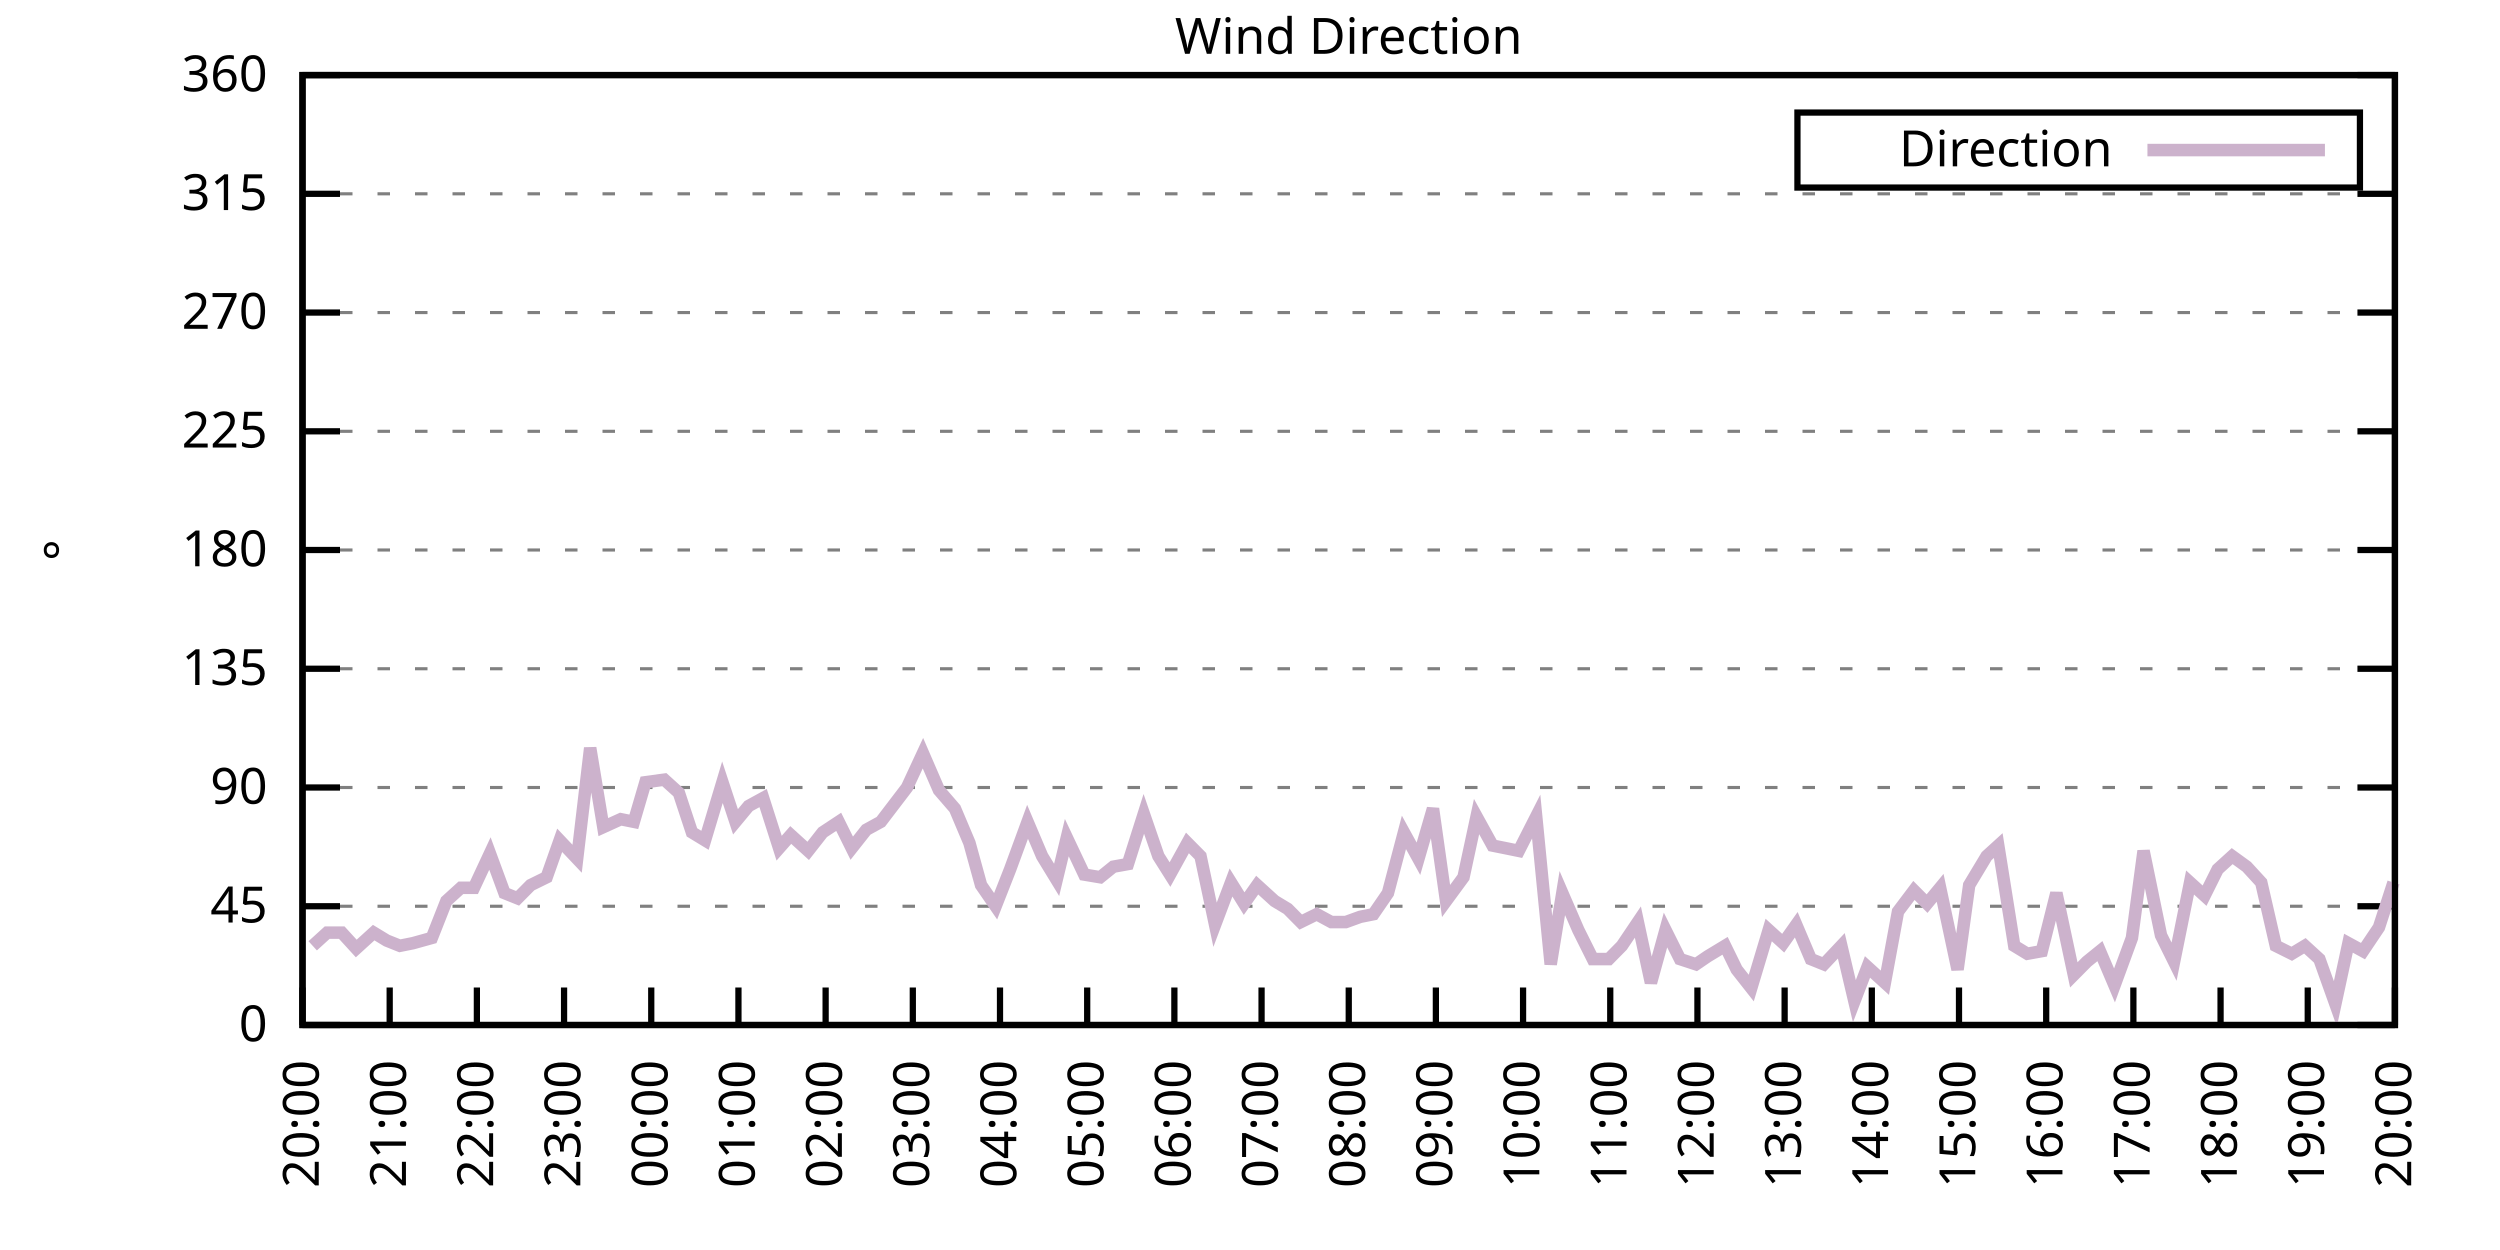
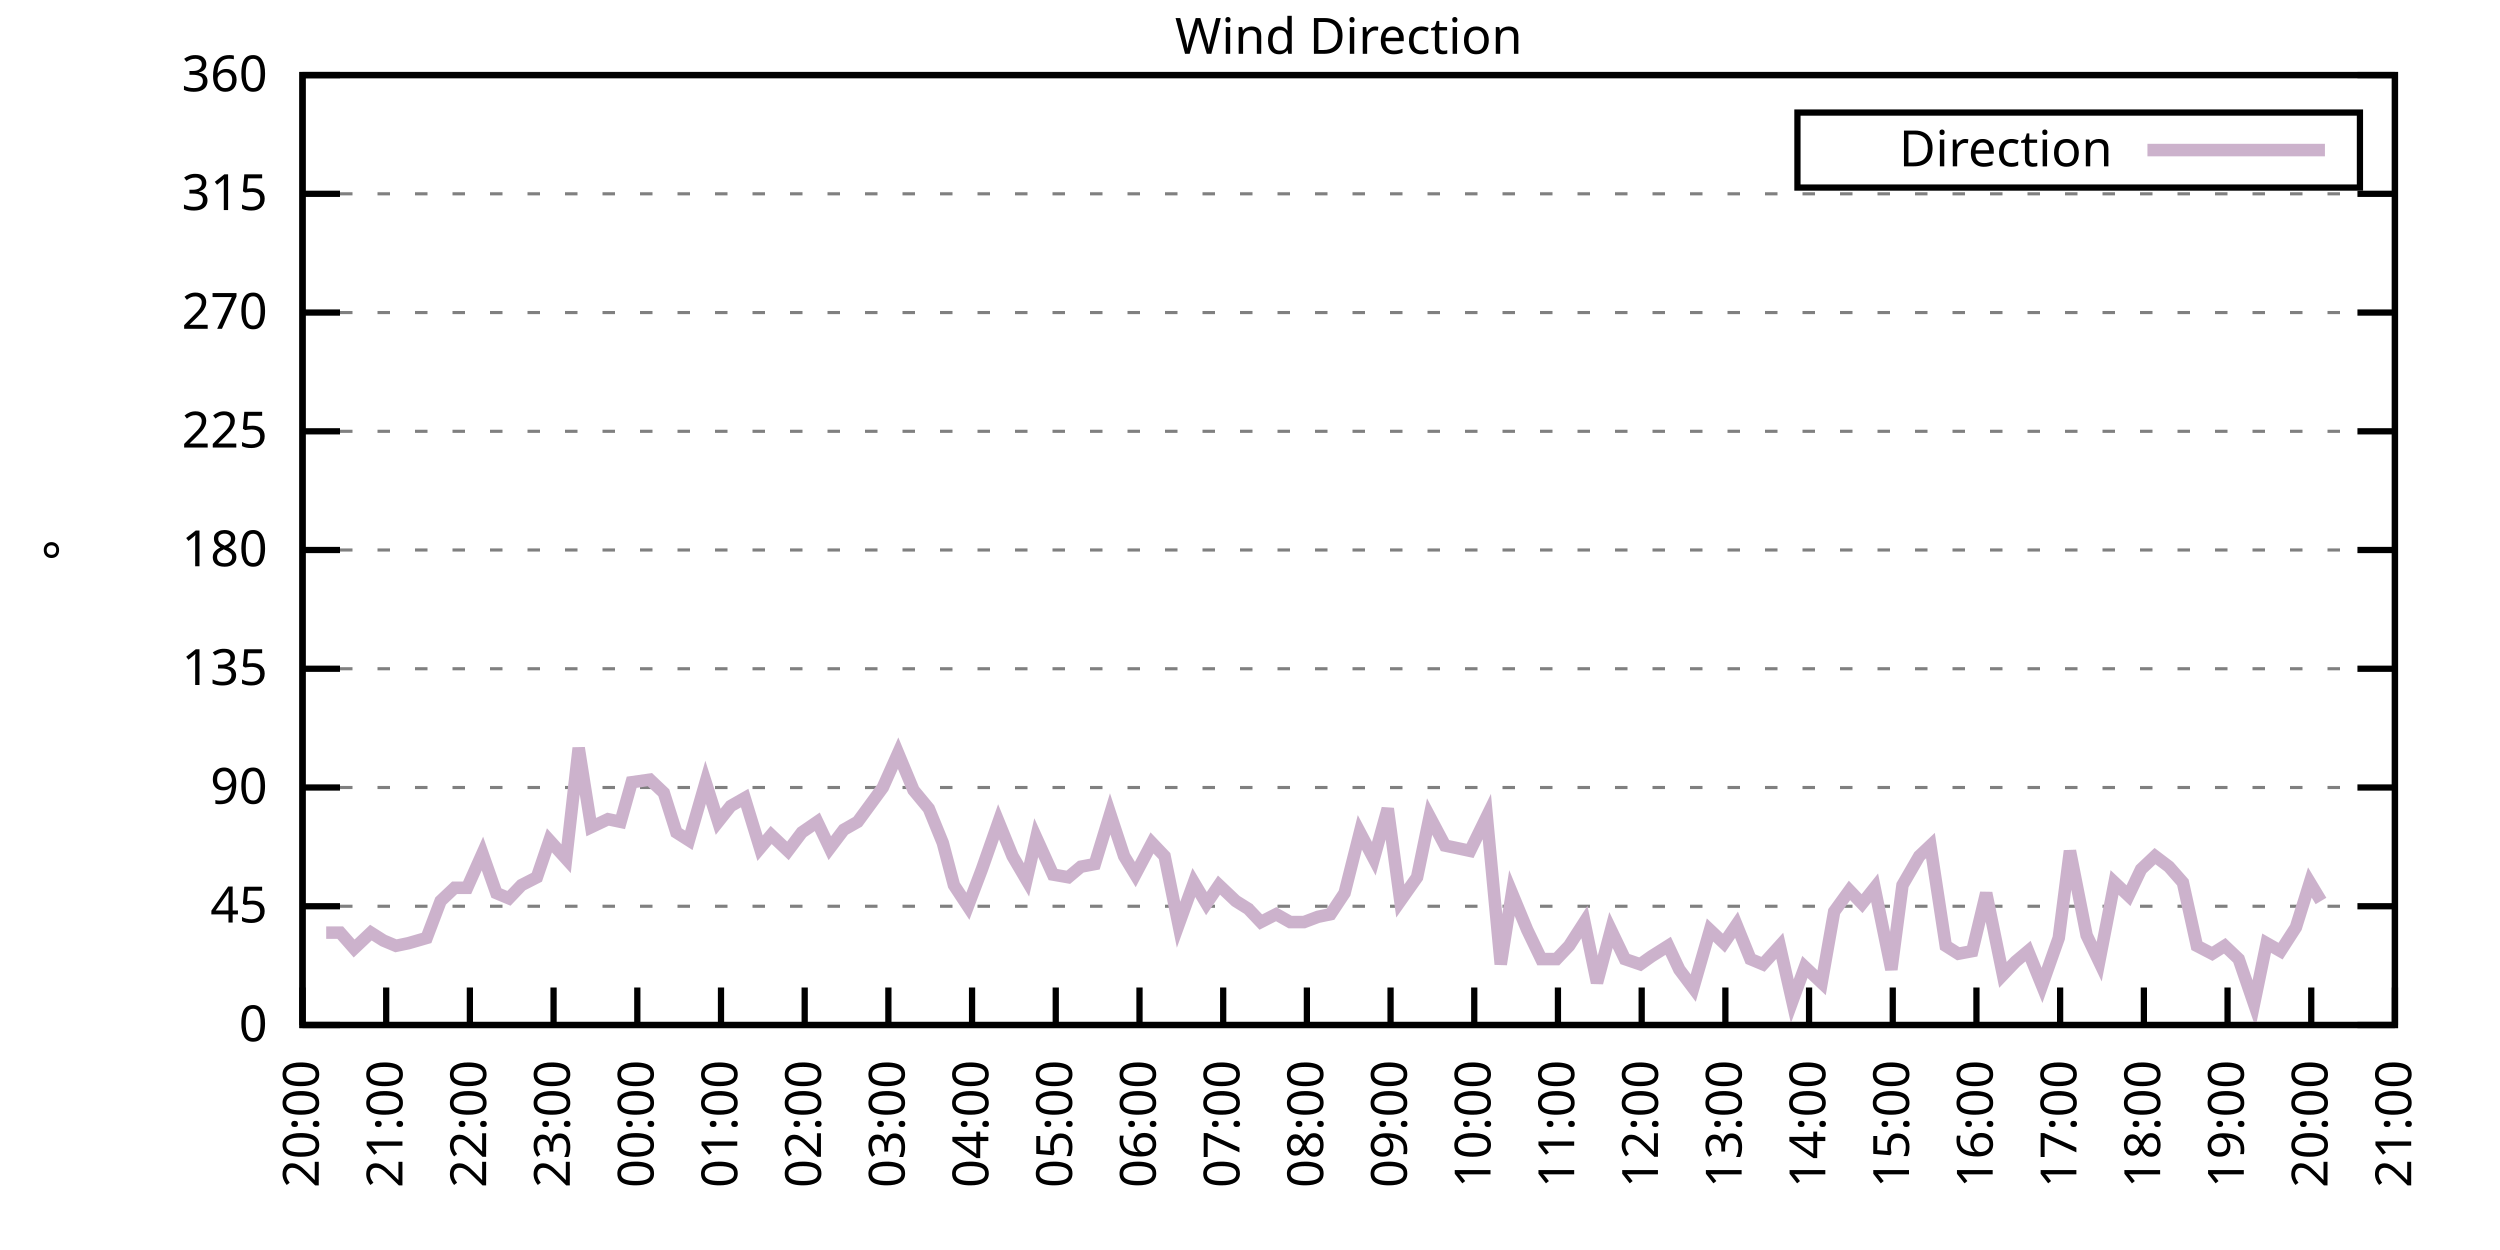
<svg xmlns="http://www.w3.org/2000/svg" xmlns:xlink="http://www.w3.org/1999/xlink" width="400" height="200" viewBox="0 0 400 200">
  <g id="gnuplot_canvas">
    <rect x="0" y="0" width="400" height="200" fill="none" />
    <defs>
      <circle id="gpDot" r="0.5" stroke-width="0.5" stroke="currentColor" />
      <path id="gpPt0" stroke-width="0.333" stroke="currentColor" d="M-1,0 h2 M0,-1 v2" />
      <path id="gpPt1" stroke-width="0.333" stroke="currentColor" d="M-1,-1 L1,1 M1,-1 L-1,1" />
      <path id="gpPt2" stroke-width="0.333" stroke="currentColor" d="M-1,0 L1,0 M0,-1 L0,1 M-1,-1 L1,1 M-1,1 L1,-1" />
      <rect id="gpPt3" stroke-width="0.333" stroke="currentColor" x="-1" y="-1" width="2" height="2" />
      <rect id="gpPt4" stroke-width="0.333" stroke="currentColor" fill="currentColor" x="-1" y="-1" width="2" height="2" />
      <circle id="gpPt5" stroke-width="0.333" stroke="currentColor" cx="0" cy="0" r="1" />
      <use xlink:href="#gpPt5" id="gpPt6" fill="currentColor" stroke="none" />
      <path id="gpPt7" stroke-width="0.333" stroke="currentColor" d="M0,-1.33 L-1.33,0.67 L1.33,0.67 z" />
      <use xlink:href="#gpPt7" id="gpPt8" fill="currentColor" stroke="none" />
      <use xlink:href="#gpPt7" id="gpPt9" stroke="currentColor" transform="rotate(180)" />
      <use xlink:href="#gpPt9" id="gpPt10" fill="currentColor" stroke="none" />
      <use xlink:href="#gpPt3" id="gpPt11" stroke="currentColor" transform="rotate(45)" />
      <use xlink:href="#gpPt11" id="gpPt12" fill="currentColor" stroke="none" />
      <path id="gpPt13" stroke-width="0.333" stroke="currentColor" d="M0,1.330 L1.265,0.411 L0.782,-1.067 L-0.782,-1.076 L-1.265,0.411 z" />
      <use xlink:href="#gpPt13" id="gpPt14" fill="currentColor" stroke="none" />
      <filter id="textbox" filterUnits="objectBoundingBox" x="0" y="0" height="1" width="1">
        <feFlood flood-color="white" flood-opacity="1" result="bgnd" />
        <feComposite in="SourceGraphic" in2="bgnd" operator="atop" />
      </filter>
      <filter id="greybox" filterUnits="objectBoundingBox" x="0" y="0" height="1" width="1">
        <feFlood flood-color="lightgrey" flood-opacity="1" result="grey" />
        <feComposite in="SourceGraphic" in2="grey" operator="atop" />
      </filter>
    </defs>
    <g fill="none" color="white" stroke="currentColor" stroke-width="1.00" stroke-linecap="butt" stroke-linejoin="miter">
</g>
    <g fill="none" color="black" stroke="currentColor" stroke-width="1.00" stroke-linecap="butt" stroke-linejoin="miter">
      <g stroke="none" shape-rendering="crispEdges">
        <polygon fill="rgb(255, 255, 255)" points="48.40,164.00 383.18,164.00 383.18,12.02 48.40,12.02 " />
      </g>
    </g>
    <g fill="none" color="black" stroke="currentColor" stroke-width="1.00" stroke-linecap="butt" stroke-linejoin="miter">
</g>
    <g fill="none" color="black" stroke="black" stroke-width="0.50" stroke-linecap="butt" stroke-linejoin="miter">
</g>
    <g fill="none" color="gray" stroke="currentColor" stroke-width="0.50" stroke-linecap="butt" stroke-linejoin="miter">
      <path stroke="gray" stroke-dasharray="2,4" class="gridline" d="M48.40,164.00 L383.19,164.00  " />
    </g>
    <g fill="none" color="gray" stroke="gray" stroke-width="1.00" stroke-linecap="butt" stroke-linejoin="miter">
</g>
    <g fill="none" color="black" stroke="currentColor" stroke-width="1.00" stroke-linecap="butt" stroke-linejoin="miter">
      <path stroke="black" d="M48.40,164.00 L54.40,164.00 M383.19,164.00 L377.19,164.00  " />
      <g transform="translate(42.80,166.60)" stroke="none" fill="black" font-family="Sans" font-size="8.00" text-anchor="end">
        <text>
          <tspan font-family="Sans"> 0</tspan>
        </text>
      </g>
    </g>
    <g fill="none" color="black" stroke="currentColor" stroke-width="1.00" stroke-linecap="butt" stroke-linejoin="miter">
</g>
    <g fill="none" color="black" stroke="black" stroke-width="0.50" stroke-linecap="butt" stroke-linejoin="miter">
</g>
    <g fill="none" color="gray" stroke="currentColor" stroke-width="0.50" stroke-linecap="butt" stroke-linejoin="miter">
      <path stroke="gray" stroke-dasharray="2,4" class="gridline" d="M48.40,145.00 L383.19,145.00  " />
    </g>
    <g fill="none" color="gray" stroke="gray" stroke-width="1.00" stroke-linecap="butt" stroke-linejoin="miter">
</g>
    <g fill="none" color="black" stroke="currentColor" stroke-width="1.00" stroke-linecap="butt" stroke-linejoin="miter">
      <path stroke="black" d="M48.40,145.00 L54.40,145.00 M383.19,145.00 L377.19,145.00  " />
      <g transform="translate(42.80,147.60)" stroke="none" fill="black" font-family="Sans" font-size="8.00" text-anchor="end">
        <text>
          <tspan font-family="Sans"> 45</tspan>
        </text>
      </g>
    </g>
    <g fill="none" color="black" stroke="currentColor" stroke-width="1.00" stroke-linecap="butt" stroke-linejoin="miter">
</g>
    <g fill="none" color="black" stroke="black" stroke-width="0.50" stroke-linecap="butt" stroke-linejoin="miter">
</g>
    <g fill="none" color="gray" stroke="currentColor" stroke-width="0.50" stroke-linecap="butt" stroke-linejoin="miter">
      <path stroke="gray" stroke-dasharray="2,4" class="gridline" d="M48.40,126.00 L383.19,126.00  " />
    </g>
    <g fill="none" color="gray" stroke="gray" stroke-width="1.00" stroke-linecap="butt" stroke-linejoin="miter">
</g>
    <g fill="none" color="black" stroke="currentColor" stroke-width="1.00" stroke-linecap="butt" stroke-linejoin="miter">
      <path stroke="black" d="M48.40,126.00 L54.40,126.00 M383.19,126.00 L377.19,126.00  " />
      <g transform="translate(42.80,128.60)" stroke="none" fill="black" font-family="Sans" font-size="8.00" text-anchor="end">
        <text>
          <tspan font-family="Sans"> 90</tspan>
        </text>
      </g>
    </g>
    <g fill="none" color="black" stroke="currentColor" stroke-width="1.00" stroke-linecap="butt" stroke-linejoin="miter">
</g>
    <g fill="none" color="black" stroke="black" stroke-width="0.50" stroke-linecap="butt" stroke-linejoin="miter">
</g>
    <g fill="none" color="gray" stroke="currentColor" stroke-width="0.50" stroke-linecap="butt" stroke-linejoin="miter">
      <path stroke="gray" stroke-dasharray="2,4" class="gridline" d="M48.40,107.00 L383.19,107.00  " />
    </g>
    <g fill="none" color="gray" stroke="gray" stroke-width="1.00" stroke-linecap="butt" stroke-linejoin="miter">
</g>
    <g fill="none" color="black" stroke="currentColor" stroke-width="1.00" stroke-linecap="butt" stroke-linejoin="miter">
      <path stroke="black" d="M48.40,107.00 L54.40,107.00 M383.19,107.00 L377.19,107.00  " />
      <g transform="translate(42.80,109.60)" stroke="none" fill="black" font-family="Sans" font-size="8.00" text-anchor="end">
        <text>
          <tspan font-family="Sans"> 135</tspan>
        </text>
      </g>
    </g>
    <g fill="none" color="black" stroke="currentColor" stroke-width="1.00" stroke-linecap="butt" stroke-linejoin="miter">
</g>
    <g fill="none" color="black" stroke="black" stroke-width="0.50" stroke-linecap="butt" stroke-linejoin="miter">
</g>
    <g fill="none" color="gray" stroke="currentColor" stroke-width="0.50" stroke-linecap="butt" stroke-linejoin="miter">
      <path stroke="gray" stroke-dasharray="2,4" class="gridline" d="M48.40,88.00 L383.19,88.00  " />
    </g>
    <g fill="none" color="gray" stroke="gray" stroke-width="1.00" stroke-linecap="butt" stroke-linejoin="miter">
</g>
    <g fill="none" color="black" stroke="currentColor" stroke-width="1.00" stroke-linecap="butt" stroke-linejoin="miter">
      <path stroke="black" d="M48.40,88.00 L54.40,88.00 M383.19,88.00 L377.19,88.00  " />
      <g transform="translate(42.80,90.60)" stroke="none" fill="black" font-family="Sans" font-size="8.00" text-anchor="end">
        <text>
          <tspan font-family="Sans"> 180</tspan>
        </text>
      </g>
    </g>
    <g fill="none" color="black" stroke="currentColor" stroke-width="1.00" stroke-linecap="butt" stroke-linejoin="miter">
</g>
    <g fill="none" color="black" stroke="black" stroke-width="0.50" stroke-linecap="butt" stroke-linejoin="miter">
</g>
    <g fill="none" color="gray" stroke="currentColor" stroke-width="0.50" stroke-linecap="butt" stroke-linejoin="miter">
      <path stroke="gray" stroke-dasharray="2,4" class="gridline" d="M48.40,69.01 L383.19,69.01  " />
    </g>
    <g fill="none" color="gray" stroke="gray" stroke-width="1.00" stroke-linecap="butt" stroke-linejoin="miter">
</g>
    <g fill="none" color="black" stroke="currentColor" stroke-width="1.00" stroke-linecap="butt" stroke-linejoin="miter">
      <path stroke="black" d="M48.40,69.01 L54.40,69.01 M383.19,69.01 L377.19,69.01  " />
      <g transform="translate(42.80,71.61)" stroke="none" fill="black" font-family="Sans" font-size="8.00" text-anchor="end">
        <text>
          <tspan font-family="Sans"> 225</tspan>
        </text>
      </g>
    </g>
    <g fill="none" color="black" stroke="currentColor" stroke-width="1.00" stroke-linecap="butt" stroke-linejoin="miter">
</g>
    <g fill="none" color="black" stroke="black" stroke-width="0.50" stroke-linecap="butt" stroke-linejoin="miter">
</g>
    <g fill="none" color="gray" stroke="currentColor" stroke-width="0.50" stroke-linecap="butt" stroke-linejoin="miter">
      <path stroke="gray" stroke-dasharray="2,4" class="gridline" d="M48.40,50.01 L383.19,50.01  " />
    </g>
    <g fill="none" color="gray" stroke="gray" stroke-width="1.00" stroke-linecap="butt" stroke-linejoin="miter">
</g>
    <g fill="none" color="black" stroke="currentColor" stroke-width="1.00" stroke-linecap="butt" stroke-linejoin="miter">
      <path stroke="black" d="M48.40,50.01 L54.40,50.01 M383.19,50.01 L377.19,50.01  " />
      <g transform="translate(42.80,52.61)" stroke="none" fill="black" font-family="Sans" font-size="8.00" text-anchor="end">
        <text>
          <tspan font-family="Sans"> 270</tspan>
        </text>
      </g>
    </g>
    <g fill="none" color="black" stroke="currentColor" stroke-width="1.00" stroke-linecap="butt" stroke-linejoin="miter">
</g>
    <g fill="none" color="black" stroke="black" stroke-width="0.50" stroke-linecap="butt" stroke-linejoin="miter">
</g>
    <g fill="none" color="gray" stroke="currentColor" stroke-width="0.50" stroke-linecap="butt" stroke-linejoin="miter">
      <path stroke="gray" stroke-dasharray="2,4" class="gridline" d="M48.40,31.01 L383.19,31.01  " />
    </g>
    <g fill="none" color="gray" stroke="gray" stroke-width="1.00" stroke-linecap="butt" stroke-linejoin="miter">
</g>
    <g fill="none" color="black" stroke="currentColor" stroke-width="1.00" stroke-linecap="butt" stroke-linejoin="miter">
      <path stroke="black" d="M48.40,31.01 L54.40,31.01 M383.19,31.01 L377.19,31.01  " />
      <g transform="translate(42.80,33.61)" stroke="none" fill="black" font-family="Sans" font-size="8.00" text-anchor="end">
        <text>
          <tspan font-family="Sans"> 315</tspan>
        </text>
      </g>
    </g>
    <g fill="none" color="black" stroke="currentColor" stroke-width="1.00" stroke-linecap="butt" stroke-linejoin="miter">
</g>
    <g fill="none" color="black" stroke="black" stroke-width="0.50" stroke-linecap="butt" stroke-linejoin="miter">
</g>
    <g fill="none" color="gray" stroke="currentColor" stroke-width="0.50" stroke-linecap="butt" stroke-linejoin="miter">
      <path stroke="gray" stroke-dasharray="2,4" class="gridline" d="M48.40,12.01 L383.19,12.01  " />
    </g>
    <g fill="none" color="gray" stroke="gray" stroke-width="1.00" stroke-linecap="butt" stroke-linejoin="miter">
</g>
    <g fill="none" color="black" stroke="currentColor" stroke-width="1.00" stroke-linecap="butt" stroke-linejoin="miter">
      <path stroke="black" d="M48.40,12.01 L54.40,12.01 M383.19,12.01 L377.19,12.01  " />
      <g transform="translate(42.80,14.61)" stroke="none" fill="black" font-family="Sans" font-size="8.00" text-anchor="end">
        <text>
          <tspan font-family="Sans"> 360</tspan>
        </text>
      </g>
    </g>
    <g fill="none" color="black" stroke="currentColor" stroke-width="1.00" stroke-linecap="butt" stroke-linejoin="miter">
      <path stroke="black" d="M48.40,164.00 L48.40,158.00  " />
      <g transform="translate(51.00,169.60) rotate(270.00)" stroke="none" fill="black" font-family="Sans" font-size="8.00" text-anchor="end">
        <text>
          <tspan font-family="Sans">20:00</tspan>
        </text>
      </g>
    </g>
    <g fill="none" color="black" stroke="currentColor" stroke-width="1.00" stroke-linecap="butt" stroke-linejoin="miter">
-       <path stroke="black" d="M62.35,164.00 L62.35,158.00  " />
-       <g transform="translate(64.95,169.60) rotate(270.00)" stroke="none" fill="black" font-family="Sans" font-size="8.00" text-anchor="end">
+       <path stroke="black" d="M61.79,164.00 L61.79,158.00  " />
+       <g transform="translate(64.39,169.60) rotate(270.00)" stroke="none" fill="black" font-family="Sans" font-size="8.00" text-anchor="end">
        <text>
          <tspan font-family="Sans">21:00</tspan>
        </text>
      </g>
    </g>
    <g fill="none" color="black" stroke="currentColor" stroke-width="1.00" stroke-linecap="butt" stroke-linejoin="miter">
-       <path stroke="black" d="M76.30,164.00 L76.30,158.00  " />
-       <g transform="translate(78.90,169.60) rotate(270.00)" stroke="none" fill="black" font-family="Sans" font-size="8.00" text-anchor="end">
+       <path stroke="black" d="M75.18,164.00 L75.18,158.00  " />
+       <g transform="translate(77.78,169.60) rotate(270.00)" stroke="none" fill="black" font-family="Sans" font-size="8.00" text-anchor="end">
        <text>
          <tspan font-family="Sans">22:00</tspan>
        </text>
      </g>
    </g>
    <g fill="none" color="black" stroke="currentColor" stroke-width="1.00" stroke-linecap="butt" stroke-linejoin="miter">
-       <path stroke="black" d="M90.25,164.00 L90.25,158.00  " />
-       <g transform="translate(92.85,169.60) rotate(270.00)" stroke="none" fill="black" font-family="Sans" font-size="8.00" text-anchor="end">
+       <path stroke="black" d="M88.57,164.00 L88.57,158.00  " />
+       <g transform="translate(91.17,169.60) rotate(270.00)" stroke="none" fill="black" font-family="Sans" font-size="8.00" text-anchor="end">
        <text>
          <tspan font-family="Sans">23:00</tspan>
        </text>
      </g>
    </g>
    <g fill="none" color="black" stroke="currentColor" stroke-width="1.00" stroke-linecap="butt" stroke-linejoin="miter">
-       <path stroke="black" d="M104.20,164.00 L104.20,158.00  " />
-       <g transform="translate(106.80,169.60) rotate(270.00)" stroke="none" fill="black" font-family="Sans" font-size="8.00" text-anchor="end">
+       <path stroke="black" d="M101.97,164.00 L101.97,158.00  " />
+       <g transform="translate(104.57,169.60) rotate(270.00)" stroke="none" fill="black" font-family="Sans" font-size="8.00" text-anchor="end">
        <text>
          <tspan font-family="Sans">00:00</tspan>
        </text>
      </g>
    </g>
    <g fill="none" color="black" stroke="currentColor" stroke-width="1.00" stroke-linecap="butt" stroke-linejoin="miter">
-       <path stroke="black" d="M118.15,164.00 L118.15,158.00  " />
-       <g transform="translate(120.75,169.60) rotate(270.00)" stroke="none" fill="black" font-family="Sans" font-size="8.00" text-anchor="end">
+       <path stroke="black" d="M115.36,164.00 L115.36,158.00  " />
+       <g transform="translate(117.96,169.60) rotate(270.00)" stroke="none" fill="black" font-family="Sans" font-size="8.00" text-anchor="end">
        <text>
          <tspan font-family="Sans">01:00</tspan>
        </text>
      </g>
    </g>
    <g fill="none" color="black" stroke="currentColor" stroke-width="1.00" stroke-linecap="butt" stroke-linejoin="miter">
-       <path stroke="black" d="M132.10,164.00 L132.10,158.00  " />
-       <g transform="translate(134.70,169.60) rotate(270.00)" stroke="none" fill="black" font-family="Sans" font-size="8.00" text-anchor="end">
+       <path stroke="black" d="M128.75,164.00 L128.75,158.00  " />
+       <g transform="translate(131.35,169.60) rotate(270.00)" stroke="none" fill="black" font-family="Sans" font-size="8.00" text-anchor="end">
        <text>
          <tspan font-family="Sans">02:00</tspan>
        </text>
      </g>
    </g>
    <g fill="none" color="black" stroke="currentColor" stroke-width="1.00" stroke-linecap="butt" stroke-linejoin="miter">
-       <path stroke="black" d="M146.05,164.00 L146.05,158.00  " />
-       <g transform="translate(148.65,169.60) rotate(270.00)" stroke="none" fill="black" font-family="Sans" font-size="8.00" text-anchor="end">
+       <path stroke="black" d="M142.14,164.00 L142.14,158.00  " />
+       <g transform="translate(144.74,169.60) rotate(270.00)" stroke="none" fill="black" font-family="Sans" font-size="8.00" text-anchor="end">
        <text>
          <tspan font-family="Sans">03:00</tspan>
        </text>
      </g>
    </g>
    <g fill="none" color="black" stroke="currentColor" stroke-width="1.00" stroke-linecap="butt" stroke-linejoin="miter">
-       <path stroke="black" d="M160.00,164.00 L160.00,158.00  " />
-       <g transform="translate(162.60,169.60) rotate(270.00)" stroke="none" fill="black" font-family="Sans" font-size="8.00" text-anchor="end">
+       <path stroke="black" d="M155.53,164.00 L155.53,158.00  " />
+       <g transform="translate(158.13,169.60) rotate(270.00)" stroke="none" fill="black" font-family="Sans" font-size="8.00" text-anchor="end">
        <text>
          <tspan font-family="Sans">04:00</tspan>
        </text>
      </g>
    </g>
    <g fill="none" color="black" stroke="currentColor" stroke-width="1.00" stroke-linecap="butt" stroke-linejoin="miter">
-       <path stroke="black" d="M173.95,164.00 L173.95,158.00  " />
-       <g transform="translate(176.55,169.60) rotate(270.00)" stroke="none" fill="black" font-family="Sans" font-size="8.00" text-anchor="end">
+       <path stroke="black" d="M168.92,164.00 L168.92,158.00  " />
+       <g transform="translate(171.52,169.60) rotate(270.00)" stroke="none" fill="black" font-family="Sans" font-size="8.00" text-anchor="end">
        <text>
          <tspan font-family="Sans">05:00</tspan>
        </text>
      </g>
    </g>
    <g fill="none" color="black" stroke="currentColor" stroke-width="1.00" stroke-linecap="butt" stroke-linejoin="miter">
-       <path stroke="black" d="M187.90,164.00 L187.90,158.00  " />
-       <g transform="translate(190.50,169.60) rotate(270.00)" stroke="none" fill="black" font-family="Sans" font-size="8.00" text-anchor="end">
+       <path stroke="black" d="M182.32,164.00 L182.32,158.00  " />
+       <g transform="translate(184.92,169.60) rotate(270.00)" stroke="none" fill="black" font-family="Sans" font-size="8.00" text-anchor="end">
        <text>
          <tspan font-family="Sans">06:00</tspan>
        </text>
      </g>
    </g>
    <g fill="none" color="black" stroke="currentColor" stroke-width="1.00" stroke-linecap="butt" stroke-linejoin="miter">
-       <path stroke="black" d="M201.85,164.00 L201.85,158.00  " />
-       <g transform="translate(204.45,169.60) rotate(270.00)" stroke="none" fill="black" font-family="Sans" font-size="8.00" text-anchor="end">
+       <path stroke="black" d="M195.71,164.00 L195.71,158.00  " />
+       <g transform="translate(198.31,169.60) rotate(270.00)" stroke="none" fill="black" font-family="Sans" font-size="8.00" text-anchor="end">
        <text>
          <tspan font-family="Sans">07:00</tspan>
        </text>
      </g>
    </g>
    <g fill="none" color="black" stroke="currentColor" stroke-width="1.00" stroke-linecap="butt" stroke-linejoin="miter">
-       <path stroke="black" d="M215.80,164.00 L215.80,158.00  " />
-       <g transform="translate(218.40,169.60) rotate(270.00)" stroke="none" fill="black" font-family="Sans" font-size="8.00" text-anchor="end">
+       <path stroke="black" d="M209.10,164.00 L209.10,158.00  " />
+       <g transform="translate(211.70,169.60) rotate(270.00)" stroke="none" fill="black" font-family="Sans" font-size="8.00" text-anchor="end">
        <text>
          <tspan font-family="Sans">08:00</tspan>
        </text>
      </g>
    </g>
    <g fill="none" color="black" stroke="currentColor" stroke-width="1.00" stroke-linecap="butt" stroke-linejoin="miter">
-       <path stroke="black" d="M229.74,164.00 L229.74,158.00  " />
-       <g transform="translate(232.34,169.60) rotate(270.00)" stroke="none" fill="black" font-family="Sans" font-size="8.00" text-anchor="end">
+       <path stroke="black" d="M222.49,164.00 L222.49,158.00  " />
+       <g transform="translate(225.09,169.60) rotate(270.00)" stroke="none" fill="black" font-family="Sans" font-size="8.00" text-anchor="end">
        <text>
          <tspan font-family="Sans">09:00</tspan>
        </text>
      </g>
    </g>
    <g fill="none" color="black" stroke="currentColor" stroke-width="1.00" stroke-linecap="butt" stroke-linejoin="miter">
-       <path stroke="black" d="M243.69,164.00 L243.69,158.00  " />
-       <g transform="translate(246.29,169.60) rotate(270.00)" stroke="none" fill="black" font-family="Sans" font-size="8.00" text-anchor="end">
+       <path stroke="black" d="M235.88,164.00 L235.88,158.00  " />
+       <g transform="translate(238.48,169.60) rotate(270.00)" stroke="none" fill="black" font-family="Sans" font-size="8.00" text-anchor="end">
        <text>
          <tspan font-family="Sans">10:00</tspan>
        </text>
      </g>
    </g>
    <g fill="none" color="black" stroke="currentColor" stroke-width="1.00" stroke-linecap="butt" stroke-linejoin="miter">
-       <path stroke="black" d="M257.64,164.00 L257.64,158.00  " />
-       <g transform="translate(260.24,169.60) rotate(270.00)" stroke="none" fill="black" font-family="Sans" font-size="8.00" text-anchor="end">
+       <path stroke="black" d="M249.27,164.00 L249.27,158.00  " />
+       <g transform="translate(251.87,169.60) rotate(270.00)" stroke="none" fill="black" font-family="Sans" font-size="8.00" text-anchor="end">
        <text>
          <tspan font-family="Sans">11:00</tspan>
        </text>
      </g>
    </g>
    <g fill="none" color="black" stroke="currentColor" stroke-width="1.00" stroke-linecap="butt" stroke-linejoin="miter">
-       <path stroke="black" d="M271.59,164.00 L271.59,158.00  " />
-       <g transform="translate(274.19,169.60) rotate(270.00)" stroke="none" fill="black" font-family="Sans" font-size="8.00" text-anchor="end">
+       <path stroke="black" d="M262.67,164.00 L262.67,158.00  " />
+       <g transform="translate(265.27,169.60) rotate(270.00)" stroke="none" fill="black" font-family="Sans" font-size="8.00" text-anchor="end">
        <text>
          <tspan font-family="Sans">12:00</tspan>
        </text>
      </g>
    </g>
    <g fill="none" color="black" stroke="currentColor" stroke-width="1.00" stroke-linecap="butt" stroke-linejoin="miter">
-       <path stroke="black" d="M285.54,164.00 L285.54,158.00  " />
-       <g transform="translate(288.14,169.60) rotate(270.00)" stroke="none" fill="black" font-family="Sans" font-size="8.00" text-anchor="end">
+       <path stroke="black" d="M276.06,164.00 L276.06,158.00  " />
+       <g transform="translate(278.66,169.60) rotate(270.00)" stroke="none" fill="black" font-family="Sans" font-size="8.00" text-anchor="end">
        <text>
          <tspan font-family="Sans">13:00</tspan>
        </text>
      </g>
    </g>
    <g fill="none" color="black" stroke="currentColor" stroke-width="1.00" stroke-linecap="butt" stroke-linejoin="miter">
-       <path stroke="black" d="M299.49,164.00 L299.49,158.00  " />
-       <g transform="translate(302.09,169.60) rotate(270.00)" stroke="none" fill="black" font-family="Sans" font-size="8.00" text-anchor="end">
+       <path stroke="black" d="M289.45,164.00 L289.45,158.00  " />
+       <g transform="translate(292.05,169.60) rotate(270.00)" stroke="none" fill="black" font-family="Sans" font-size="8.00" text-anchor="end">
        <text>
          <tspan font-family="Sans">14:00</tspan>
        </text>
      </g>
    </g>
    <g fill="none" color="black" stroke="currentColor" stroke-width="1.00" stroke-linecap="butt" stroke-linejoin="miter">
-       <path stroke="black" d="M313.44,164.00 L313.44,158.00  " />
-       <g transform="translate(316.04,169.60) rotate(270.00)" stroke="none" fill="black" font-family="Sans" font-size="8.00" text-anchor="end">
+       <path stroke="black" d="M302.84,164.00 L302.84,158.00  " />
+       <g transform="translate(305.44,169.60) rotate(270.00)" stroke="none" fill="black" font-family="Sans" font-size="8.00" text-anchor="end">
        <text>
          <tspan font-family="Sans">15:00</tspan>
        </text>
      </g>
    </g>
    <g fill="none" color="black" stroke="currentColor" stroke-width="1.00" stroke-linecap="butt" stroke-linejoin="miter">
-       <path stroke="black" d="M327.39,164.00 L327.39,158.00  " />
-       <g transform="translate(329.99,169.60) rotate(270.00)" stroke="none" fill="black" font-family="Sans" font-size="8.00" text-anchor="end">
+       <path stroke="black" d="M316.23,164.00 L316.23,158.00  " />
+       <g transform="translate(318.83,169.60) rotate(270.00)" stroke="none" fill="black" font-family="Sans" font-size="8.00" text-anchor="end">
        <text>
          <tspan font-family="Sans">16:00</tspan>
        </text>
      </g>
    </g>
    <g fill="none" color="black" stroke="currentColor" stroke-width="1.00" stroke-linecap="butt" stroke-linejoin="miter">
-       <path stroke="black" d="M341.34,164.00 L341.34,158.00  " />
-       <g transform="translate(343.94,169.60) rotate(270.00)" stroke="none" fill="black" font-family="Sans" font-size="8.00" text-anchor="end">
+       <path stroke="black" d="M329.62,164.00 L329.62,158.00  " />
+       <g transform="translate(332.22,169.60) rotate(270.00)" stroke="none" fill="black" font-family="Sans" font-size="8.00" text-anchor="end">
        <text>
          <tspan font-family="Sans">17:00</tspan>
        </text>
      </g>
    </g>
    <g fill="none" color="black" stroke="currentColor" stroke-width="1.00" stroke-linecap="butt" stroke-linejoin="miter">
-       <path stroke="black" d="M355.29,164.00 L355.29,158.00  " />
-       <g transform="translate(357.89,169.60) rotate(270.00)" stroke="none" fill="black" font-family="Sans" font-size="8.00" text-anchor="end">
+       <path stroke="black" d="M343.02,164.00 L343.02,158.00  " />
+       <g transform="translate(345.62,169.60) rotate(270.00)" stroke="none" fill="black" font-family="Sans" font-size="8.00" text-anchor="end">
        <text>
          <tspan font-family="Sans">18:00</tspan>
        </text>
      </g>
    </g>
    <g fill="none" color="black" stroke="currentColor" stroke-width="1.00" stroke-linecap="butt" stroke-linejoin="miter">
-       <path stroke="black" d="M369.24,164.00 L369.24,158.00  " />
-       <g transform="translate(371.84,169.60) rotate(270.00)" stroke="none" fill="black" font-family="Sans" font-size="8.00" text-anchor="end">
+       <path stroke="black" d="M356.41,164.00 L356.41,158.00  " />
+       <g transform="translate(359.01,169.60) rotate(270.00)" stroke="none" fill="black" font-family="Sans" font-size="8.00" text-anchor="end">
        <text>
          <tspan font-family="Sans">19:00</tspan>
+         </text>
+       </g>
+     </g>
+     <g fill="none" color="black" stroke="currentColor" stroke-width="1.00" stroke-linecap="butt" stroke-linejoin="miter">
+       <path stroke="black" d="M369.80,164.00 L369.80,158.00  " />
+       <g transform="translate(372.40,169.60) rotate(270.00)" stroke="none" fill="black" font-family="Sans" font-size="8.00" text-anchor="end">
+         <text>
+           <tspan font-family="Sans">20:00</tspan>
        </text>
      </g>
    </g>
    <g fill="none" color="black" stroke="currentColor" stroke-width="1.00" stroke-linecap="butt" stroke-linejoin="miter">
      <path stroke="black" d="M383.19,164.00 L383.19,158.00  " />
      <g transform="translate(385.79,169.60) rotate(270.00)" stroke="none" fill="black" font-family="Sans" font-size="8.00" text-anchor="end">
        <text>
-           <tspan font-family="Sans">20:00</tspan>
+           <tspan font-family="Sans">21:00</tspan>
        </text>
      </g>
    </g>
    <g fill="none" color="black" stroke="currentColor" stroke-width="1.00" stroke-linecap="butt" stroke-linejoin="miter">
</g>
    <g fill="none" color="black" stroke="currentColor" stroke-width="1.00" stroke-linecap="butt" stroke-linejoin="miter">
      <path stroke="black" d="M48.40,12.01 L48.40,164.00 L383.19,164.00 L383.19,12.01 L48.40,12.01 Z  " />
    </g>
    <g fill="none" color="black" stroke="currentColor" stroke-width="1.00" stroke-linecap="butt" stroke-linejoin="miter">
</g>
    <g fill="none" color="black" stroke="currentColor" stroke-width="1.00" stroke-linecap="butt" stroke-linejoin="miter">
      <path stroke="black" d="M287.59,30.01 L287.59,18.01 L377.59,18.01 L377.59,30.01 L287.59,30.01 Z  " />
    </g>
    <g id="Wind_direction_plot_1">
      <g fill="none" color="white" stroke="black" stroke-width="2.00" stroke-linecap="butt" stroke-linejoin="miter">
</g>
      <g fill="none" color="black" stroke="currentColor" stroke-width="2.00" stroke-linecap="butt" stroke-linejoin="miter">
        <g transform="translate(337.99,26.61)" stroke="none" fill="black" font-family="Sans" font-size="8.00" text-anchor="end">
          <text>
            <tspan font-family="Sans">Direction</tspan>
          </text>
        </g>
      </g>
      <g fill="none" color="black" stroke="currentColor" stroke-width="2.00" stroke-linecap="butt" stroke-linejoin="miter">
-         <path stroke="rgb(204, 178, 204)" d="M343.59,24.01 L371.99,24.01 M50.03,151.33 L52.35,149.22 L54.68,149.22 L57.00,151.76 L59.79,149.22 L61.88,150.49   L63.98,151.33 L66.07,150.91 L69.09,150.07 L71.42,144.16 L73.74,142.05 L75.83,142.05 L78.39,136.56 L80.72,142.89   L82.81,143.73 L84.90,141.62 L87.46,140.36 L89.55,134.45 L92.34,137.40 L94.43,119.67 L96.53,132.34 L99.32,131.07   L101.41,131.49 L103.27,125.16 L106.29,124.74 L108.62,126.85 L110.71,133.18 L112.80,134.45 L115.59,125.16 L117.68,131.49   L119.78,128.96 L122.10,127.69 L124.66,135.71 L126.52,133.60 L129.31,136.14 L131.63,133.18 L134.19,131.49 L136.28,135.71   L138.61,132.76 L140.93,131.49 L145.12,126.00 L147.67,120.51 L150.23,126.42 L152.79,129.38 L155.11,134.87 L156.97,141.62   L159.30,145.00 L161.62,139.09 L164.41,131.49 L166.74,136.98 L169.06,140.78 L170.69,134.02 L173.48,139.93 L176.04,140.36   L178.13,138.67 L180.46,138.25 L183.01,130.22 L185.34,136.98 L187.20,139.93 L189.99,134.87 L192.08,136.98 L194.41,147.96   L196.96,141.20 L199.06,144.58 L201.15,141.62 L203.94,144.16 L206.03,145.42 L208.12,147.53 L210.68,146.27 L213.01,147.53   L215.33,147.53 L217.65,146.69 L219.75,146.27 L222.07,142.89 L224.63,133.18 L226.95,137.40 L229.28,129.38 L231.37,144.16   L234.16,140.36 L236.25,130.65 L238.81,135.29 L240.90,135.71 L243.00,136.14 L245.79,130.65 L248.11,154.29 L249.97,142.89   L252.53,148.80 L254.85,153.45 L257.41,153.45 L259.50,151.33 L262.06,147.53 L264.15,157.24 L266.48,148.80 L268.80,153.45   L271.36,154.29 L273.22,153.02 L276.01,151.33 L277.87,155.13 L280.20,158.09 L282.99,148.80 L285.31,150.91 L287.40,147.96   L289.73,153.45 L291.82,154.29 L294.61,151.33 L296.70,160.20 L298.80,154.71 L301.58,157.24 L303.68,145.85 L306.23,142.47   L308.33,144.58 L310.42,142.05 L313.21,155.13 L315.07,141.62 L317.86,136.98 L319.72,135.29 L322.28,151.33 L324.37,152.60   L326.69,152.18 L329.02,142.89 L331.81,155.98 L333.90,153.87 L335.99,152.18 L338.32,157.67 L341.11,150.07 L342.97,136.14   L345.76,149.65 L347.85,153.87 L350.41,141.20 L352.73,143.31 L354.83,139.09 L357.15,136.98 L359.48,138.67 L361.80,141.20   L364.13,151.33 L366.68,152.60 L368.78,151.33 L371.10,153.45 L373.66,160.62 L375.75,150.91 L378.08,152.18 L380.63,148.38   L382.96,141.20  " />
+         <path stroke="rgb(204, 178, 204)" d="M343.59,24.01 L371.99,24.01 M52.19,149.22 L54.43,149.22 L56.66,151.76 L59.34,149.22 L61.35,150.49 L63.35,151.33   L65.36,150.91 L68.26,150.07 L70.50,144.16 L72.73,142.05 L74.74,142.05 L77.19,136.56 L79.42,142.89 L81.43,143.73   L83.44,141.62 L85.90,140.36 L87.91,134.45 L90.58,137.40 L92.59,119.67 L94.60,132.34 L97.28,131.07 L99.29,131.49   L101.07,125.16 L103.98,124.74 L106.21,126.85 L108.22,133.18 L110.22,134.45 L112.90,125.16 L114.91,131.49 L116.92,128.96   L119.15,127.69 L121.61,135.71 L123.39,133.60 L126.07,136.14 L128.30,133.18 L130.76,131.49 L132.77,135.71 L135.00,132.76   L137.23,131.49 L141.25,126.00 L143.70,120.51 L146.16,126.42 L148.61,129.38 L150.85,134.87 L152.63,141.62 L154.86,145.00   L157.10,139.09 L159.77,131.49 L162.01,136.98 L164.24,140.78 L165.80,134.02 L168.48,139.93 L170.93,140.36 L172.94,138.67   L175.17,138.25 L177.63,130.22 L179.86,136.98 L181.65,139.93 L184.32,134.87 L186.33,136.98 L188.57,147.96 L191.02,141.20   L193.03,144.58 L195.04,141.62 L197.72,144.16 L199.73,145.42 L201.73,147.53 L204.19,146.27 L206.42,147.53 L208.65,147.53   L210.88,146.69 L212.89,146.27 L215.13,142.89 L217.58,133.18 L219.81,137.40 L222.04,129.38 L224.05,144.16 L226.73,140.36   L228.74,130.65 L231.20,135.29 L233.20,135.71 L235.21,136.14 L237.89,130.65 L240.12,154.29 L241.91,142.89 L244.36,148.80   L246.60,153.45 L249.05,153.45 L251.06,151.33 L253.51,147.53 L255.52,157.24 L257.76,148.80 L259.99,153.45 L262.44,154.29   L264.23,153.02 L266.91,151.33 L268.69,155.13 L270.92,158.09 L273.60,148.80 L275.83,150.91 L277.84,147.96 L280.07,153.45   L282.08,154.29 L284.76,151.33 L286.77,160.20 L288.78,154.71 L291.46,157.24 L293.47,145.85 L295.92,142.47 L297.93,144.58   L299.94,142.05 L302.62,155.13 L304.40,141.62 L307.08,136.98 L308.87,135.29 L311.32,151.33 L313.33,152.60 L315.56,152.18   L317.79,142.89 L320.47,155.98 L322.48,153.87 L324.49,152.18 L326.72,157.67 L329.40,150.07 L331.19,136.14 L333.86,149.65   L335.87,153.87 L338.33,141.20 L340.56,143.31 L342.57,139.09 L344.80,136.98 L347.03,138.67 L349.26,141.20 L351.50,151.33   L353.95,152.60 L355.96,151.33 L358.19,153.45 L360.65,160.62 L362.66,150.91 L364.89,152.18 L367.34,148.38 L369.58,141.20   L371.36,144.16  " />
      </g>
    </g>
    <g fill="none" color="black" stroke="currentColor" stroke-width="2.00" stroke-linecap="butt" stroke-linejoin="miter">
</g>
    <g fill="none" color="black" stroke="black" stroke-width="1.00" stroke-linecap="butt" stroke-linejoin="miter">
</g>
    <g fill="none" color="black" stroke="currentColor" stroke-width="1.00" stroke-linecap="butt" stroke-linejoin="miter">
      <path stroke="black" d="M48.40,12.01 L48.40,164.00 L383.19,164.00 L383.19,12.01 L48.40,12.01 Z  " />
      <g transform="translate(12.80,88.01) rotate(270.00)" stroke="none" fill="black" font-family="Sans" font-size="8.00" text-anchor="middle">
        <text>
          <tspan font-family="Sans">°</tspan>
        </text>
      </g>
    </g>
    <g fill="none" color="black" stroke="currentColor" stroke-width="1.00" stroke-linecap="butt" stroke-linejoin="miter">
</g>
    <g fill="none" color="black" stroke="currentColor" stroke-width="1.00" stroke-linecap="butt" stroke-linejoin="miter">
      <g transform="translate(215.79,8.61)" stroke="none" fill="black" font-family="Sans" font-size="8.00" text-anchor="middle">
        <text>
          <tspan font-family="Sans">Wind Direction</tspan>
        </text>
      </g>
    </g>
    <g fill="none" color="black" stroke="currentColor" stroke-width="1.00" stroke-linecap="butt" stroke-linejoin="miter">
</g>
  </g>
</svg>
